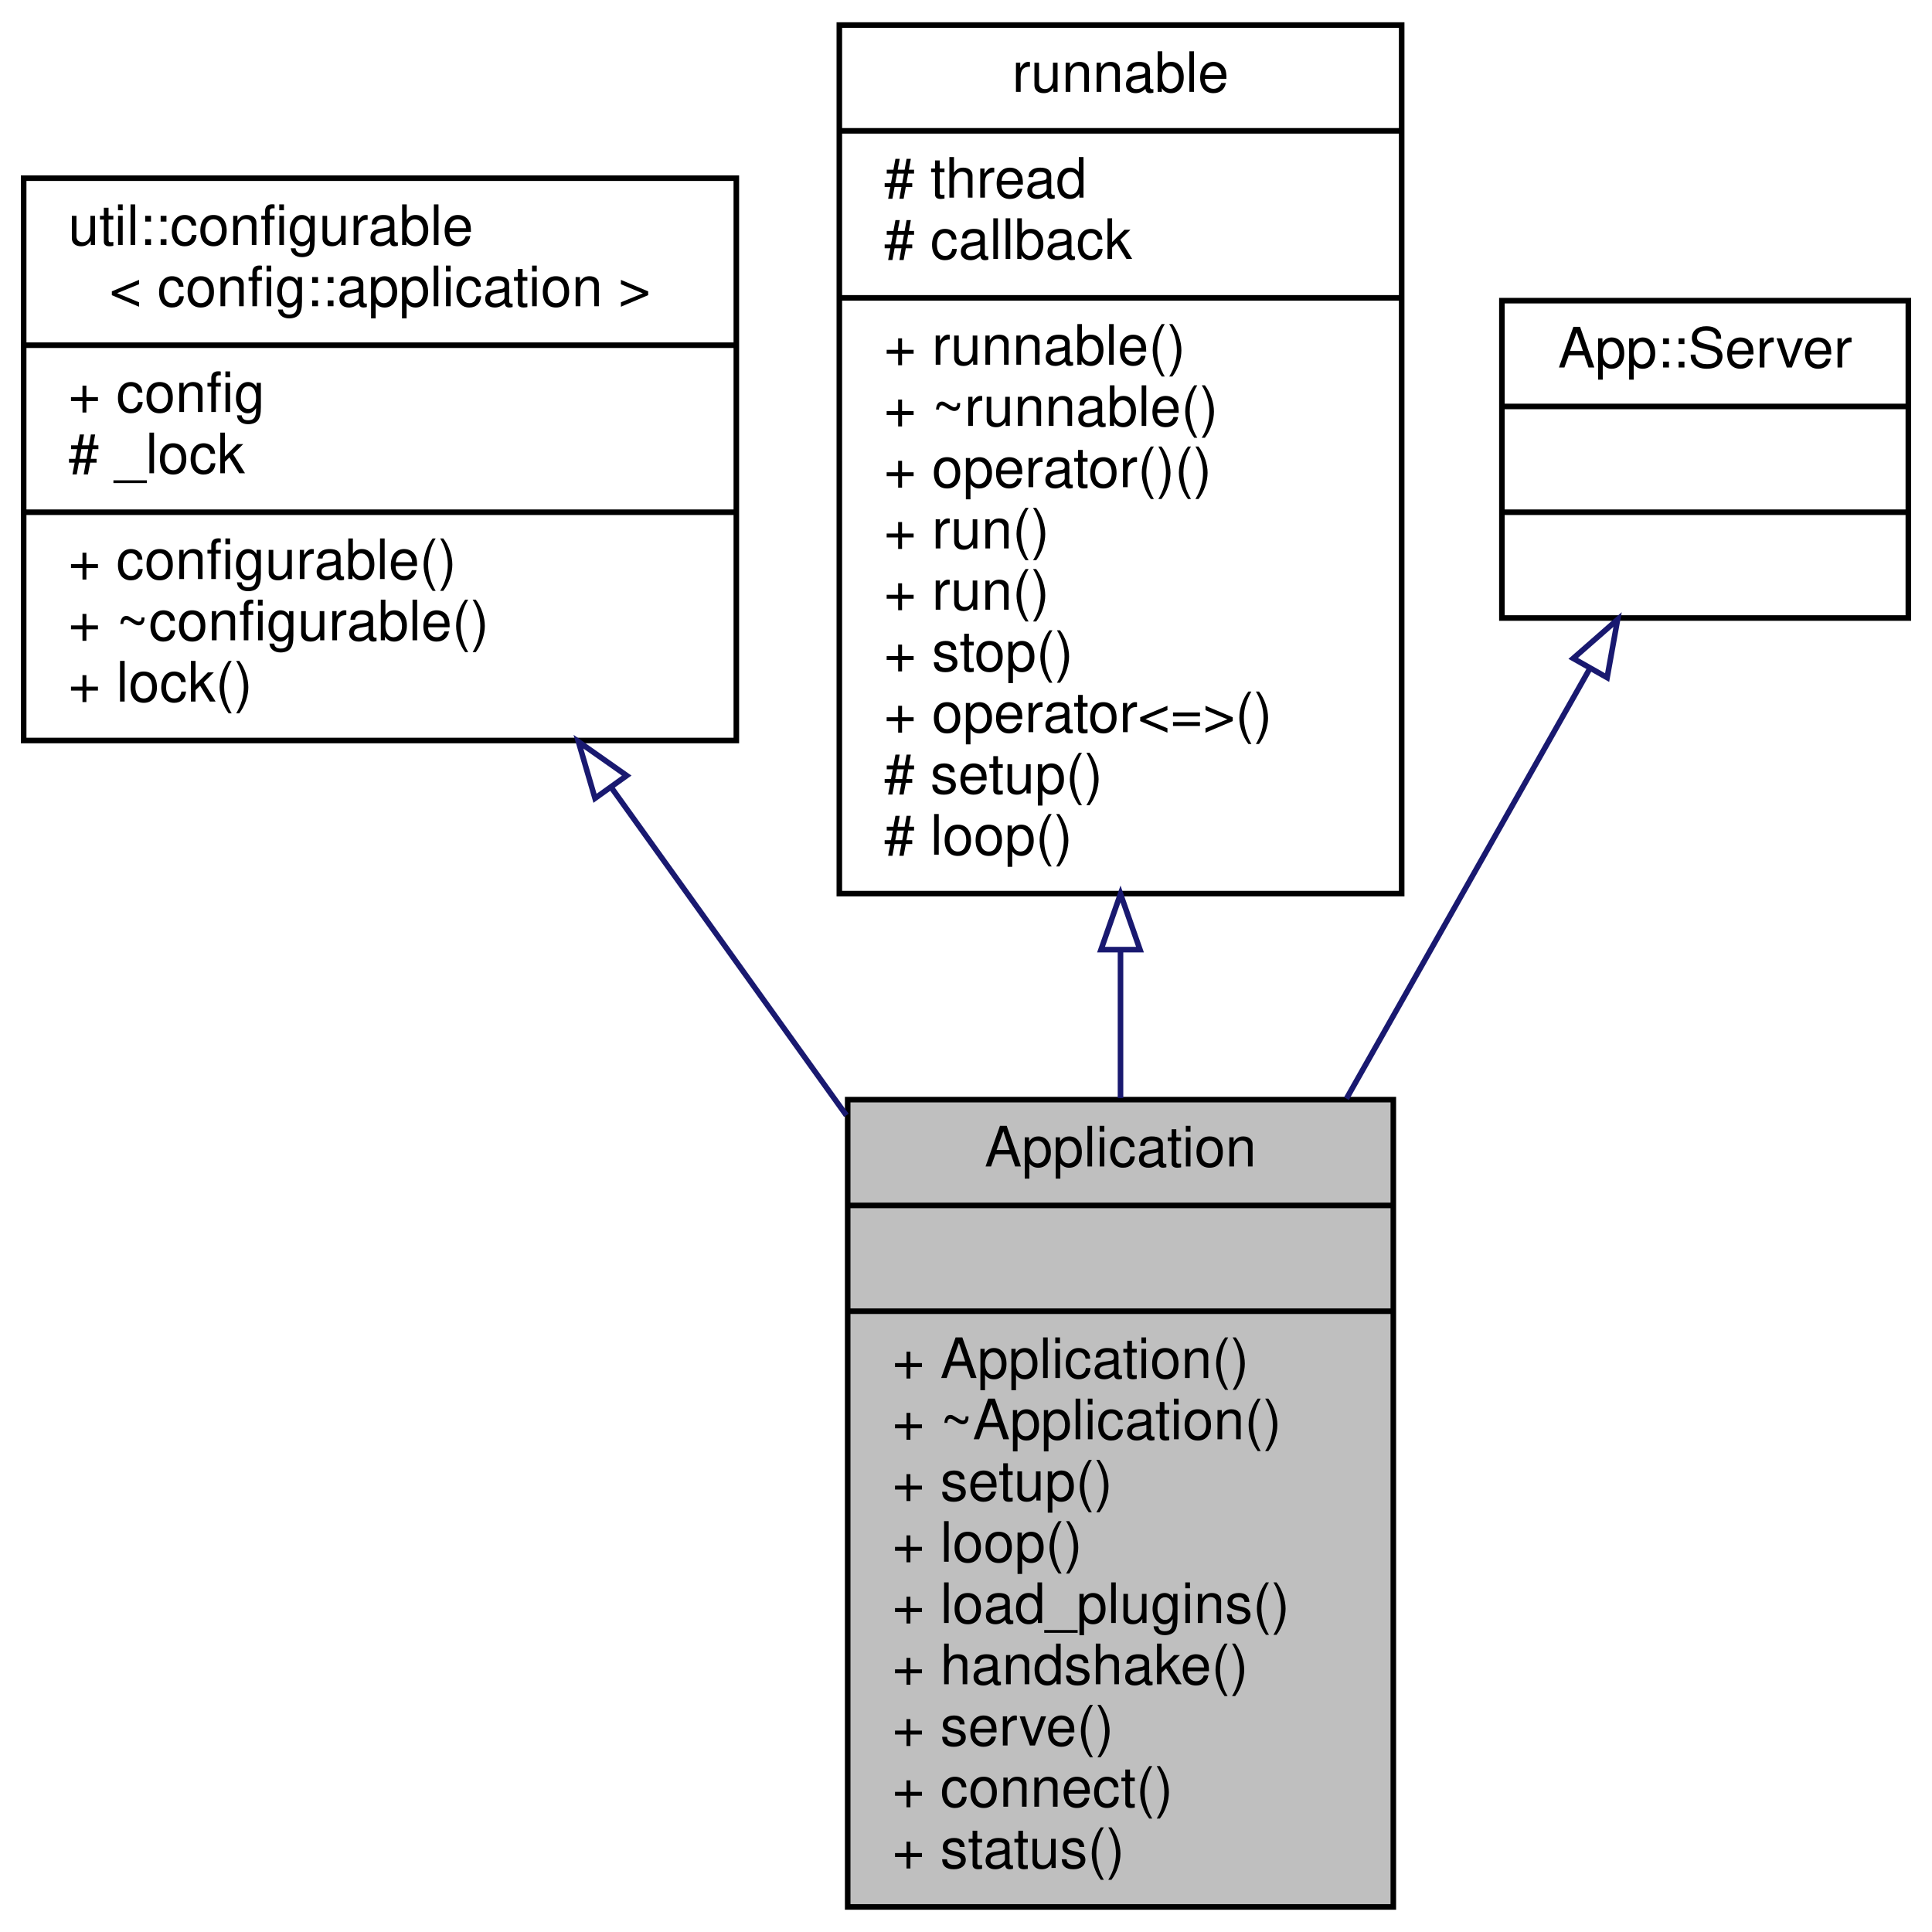
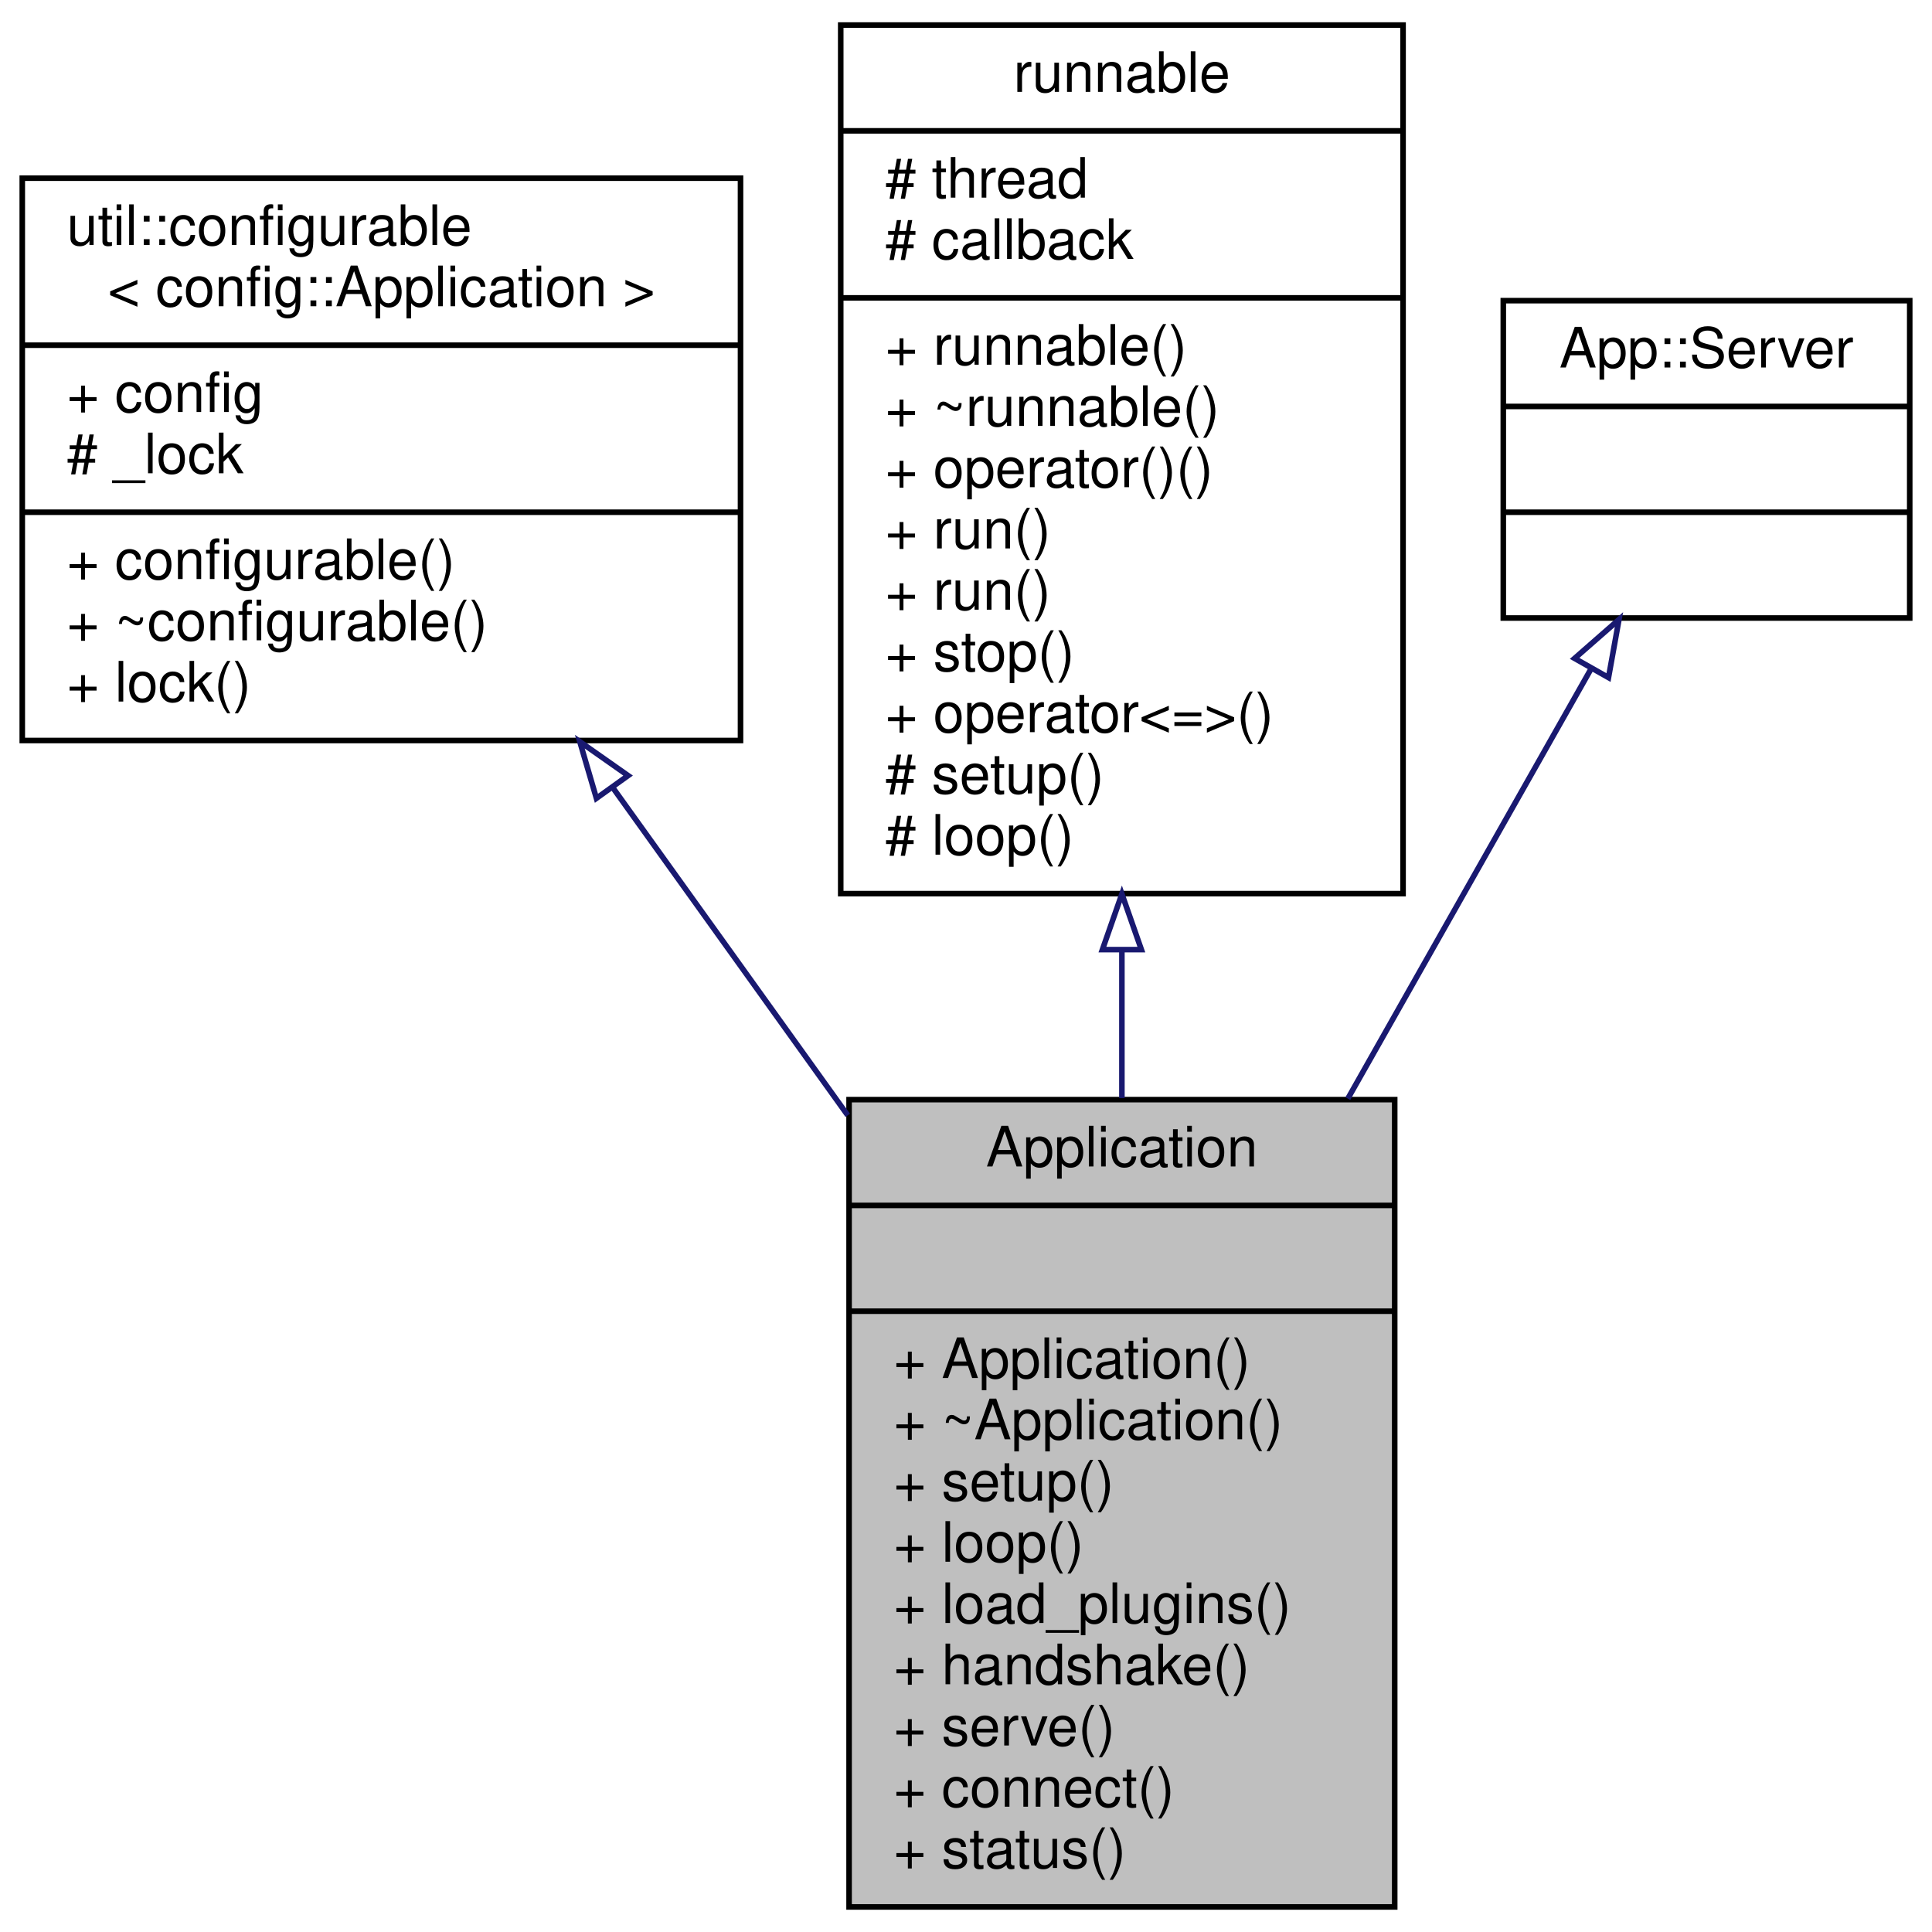
- <svg xmlns="http://www.w3.org/2000/svg" xmlns:xlink="http://www.w3.org/1999/xlink" width="347pt" height="347pt" viewBox="0.00 0.00 346.50 347.00">
+ <svg xmlns="http://www.w3.org/2000/svg" xmlns:xlink="http://www.w3.org/1999/xlink" width="347pt" height="347pt" viewBox="0.00 0.00 347.00 347.00">
  <g id="graph0" class="graph" transform="scale(1 1) rotate(0) translate(4 343)">
    <g id="node1" class="node">
      <g id="a_node1">
        <a xlink:title=" ">
-           <polygon fill="#bfbfbf" stroke="black" points="148,-0.5 148,-145.5 246,-145.5 246,-0.5 148,-0.5" />
-           <text text-anchor="middle" x="197" y="-133.5" font-family="Helvetica,sans-Serif" font-size="10.00">Application</text>
-           <polyline fill="none" stroke="black" points="148,-126.5 246,-126.5 " />
-           <text text-anchor="middle" x="197" y="-114.5" font-family="Helvetica,sans-Serif" font-size="10.00"> </text>
-           <polyline fill="none" stroke="black" points="148,-107.5 246,-107.5 " />
-           <text text-anchor="start" x="156" y="-95.5" font-family="Helvetica,sans-Serif" font-size="10.00">+ Application()</text>
-           <text text-anchor="start" x="156" y="-84.5" font-family="Helvetica,sans-Serif" font-size="10.00">+ ~Application()</text>
-           <text text-anchor="start" x="156" y="-73.5" font-family="Helvetica,sans-Serif" font-size="10.00">+ setup()</text>
-           <text text-anchor="start" x="156" y="-62.5" font-family="Helvetica,sans-Serif" font-size="10.00">+ loop()</text>
-           <text text-anchor="start" x="156" y="-51.5" font-family="Helvetica,sans-Serif" font-size="10.00">+ load_plugins()</text>
-           <text text-anchor="start" x="156" y="-40.5" font-family="Helvetica,sans-Serif" font-size="10.00">+ handshake()</text>
-           <text text-anchor="start" x="156" y="-29.5" font-family="Helvetica,sans-Serif" font-size="10.00">+ serve()</text>
-           <text text-anchor="start" x="156" y="-18.5" font-family="Helvetica,sans-Serif" font-size="10.00">+ connect()</text>
-           <text text-anchor="start" x="156" y="-7.5" font-family="Helvetica,sans-Serif" font-size="10.00">+ status()</text>
+           <polygon fill="#bfbfbf" stroke="black" points="148.5,-0.5 148.5,-145.5 246.5,-145.5 246.5,-0.5 148.5,-0.5" />
+           <text text-anchor="middle" x="197.5" y="-133.5" font-family="Helvetica,sans-Serif" font-size="10.00">Application</text>
+           <polyline fill="none" stroke="black" points="148.5,-126.5 246.5,-126.5 " />
+           <text text-anchor="middle" x="197.5" y="-114.5" font-family="Helvetica,sans-Serif" font-size="10.00"> </text>
+           <polyline fill="none" stroke="black" points="148.5,-107.5 246.5,-107.5 " />
+           <text text-anchor="start" x="156.5" y="-95.5" font-family="Helvetica,sans-Serif" font-size="10.00">+ Application()</text>
+           <text text-anchor="start" x="156.5" y="-84.5" font-family="Helvetica,sans-Serif" font-size="10.00">+ ~Application()</text>
+           <text text-anchor="start" x="156.5" y="-73.5" font-family="Helvetica,sans-Serif" font-size="10.00">+ setup()</text>
+           <text text-anchor="start" x="156.5" y="-62.5" font-family="Helvetica,sans-Serif" font-size="10.00">+ loop()</text>
+           <text text-anchor="start" x="156.5" y="-51.5" font-family="Helvetica,sans-Serif" font-size="10.00">+ load_plugins()</text>
+           <text text-anchor="start" x="156.5" y="-40.5" font-family="Helvetica,sans-Serif" font-size="10.00">+ handshake()</text>
+           <text text-anchor="start" x="156.5" y="-29.5" font-family="Helvetica,sans-Serif" font-size="10.00">+ serve()</text>
+           <text text-anchor="start" x="156.5" y="-18.5" font-family="Helvetica,sans-Serif" font-size="10.00">+ connect()</text>
+           <text text-anchor="start" x="156.5" y="-7.5" font-family="Helvetica,sans-Serif" font-size="10.00">+ status()</text>
        </a>
      </g>
    </g>
    <g id="node2" class="node">
      <g id="a_node2">
        <a target="_parent" xlink:href="../libpalliate/classutil_1_1configurable.html" xlink:title=" ">
-           <polygon fill="none" stroke="black" points="0,-210 0,-311 128,-311 128,-210 0,-210" />
+           <polygon fill="none" stroke="black" points="0,-210 0,-311 129,-311 129,-210 0,-210" />
          <text text-anchor="start" x="8" y="-299" font-family="Helvetica,sans-Serif" font-size="10.00">util::configurable</text>
-           <text text-anchor="middle" x="64" y="-288" font-family="Helvetica,sans-Serif" font-size="10.00">&lt; config::application &gt;</text>
-           <polyline fill="none" stroke="black" points="0,-281 128,-281 " />
+           <text text-anchor="middle" x="64.5" y="-288" font-family="Helvetica,sans-Serif" font-size="10.00">&lt; config::Application &gt;</text>
+           <polyline fill="none" stroke="black" points="0,-281 129,-281 " />
          <text text-anchor="start" x="8" y="-269" font-family="Helvetica,sans-Serif" font-size="10.00">+ config</text>
          <text text-anchor="start" x="8" y="-258" font-family="Helvetica,sans-Serif" font-size="10.00"># _lock</text>
-           <polyline fill="none" stroke="black" points="0,-251 128,-251 " />
+           <polyline fill="none" stroke="black" points="0,-251 129,-251 " />
          <text text-anchor="start" x="8" y="-239" font-family="Helvetica,sans-Serif" font-size="10.00">+ configurable()</text>
          <text text-anchor="start" x="8" y="-228" font-family="Helvetica,sans-Serif" font-size="10.00">+ ~configurable()</text>
          <text text-anchor="start" x="8" y="-217" font-family="Helvetica,sans-Serif" font-size="10.00">+ lock()</text>
        </a>
      </g>
    </g>
    <g id="edge1" class="edge">
-       <path fill="none" stroke="midnightblue" d="M105.48,-201.65C118.87,-182.97 133.86,-162.07 147.76,-142.68" />
-       <polygon fill="none" stroke="midnightblue" points="102.62,-199.62 99.64,-209.79 108.31,-203.7 102.62,-199.62" />
+       <path fill="none" stroke="midnightblue" d="M105.98,-201.65C119.37,-182.97 134.36,-162.07 148.26,-142.68" />
+       <polygon fill="none" stroke="midnightblue" points="103.12,-199.62 100.14,-209.79 108.81,-203.7 103.12,-199.62" />
    </g>
    <g id="node3" class="node">
      <g id="a_node3">
        <a target="_parent" xlink:href="../libpalliate/classrunnable.html" xlink:title=" ">
-           <polygon fill="none" stroke="black" points="146.5,-182.5 146.5,-338.5 247.5,-338.5 247.5,-182.5 146.5,-182.5" />
-           <text text-anchor="middle" x="197" y="-326.5" font-family="Helvetica,sans-Serif" font-size="10.00">runnable</text>
-           <polyline fill="none" stroke="black" points="146.5,-319.5 247.5,-319.5 " />
-           <text text-anchor="start" x="154.5" y="-307.5" font-family="Helvetica,sans-Serif" font-size="10.00"># thread</text>
-           <text text-anchor="start" x="154.5" y="-296.5" font-family="Helvetica,sans-Serif" font-size="10.00"># callback</text>
-           <polyline fill="none" stroke="black" points="146.5,-289.5 247.5,-289.5 " />
-           <text text-anchor="start" x="154.5" y="-277.5" font-family="Helvetica,sans-Serif" font-size="10.00">+ runnable()</text>
-           <text text-anchor="start" x="154.5" y="-266.5" font-family="Helvetica,sans-Serif" font-size="10.00">+ ~runnable()</text>
-           <text text-anchor="start" x="154.5" y="-255.5" font-family="Helvetica,sans-Serif" font-size="10.00">+ operator()()</text>
-           <text text-anchor="start" x="154.5" y="-244.5" font-family="Helvetica,sans-Serif" font-size="10.00">+ run()</text>
-           <text text-anchor="start" x="154.5" y="-233.5" font-family="Helvetica,sans-Serif" font-size="10.00">+ run()</text>
-           <text text-anchor="start" x="154.5" y="-222.5" font-family="Helvetica,sans-Serif" font-size="10.00">+ stop()</text>
-           <text text-anchor="start" x="154.5" y="-211.5" font-family="Helvetica,sans-Serif" font-size="10.00">+ operator&lt;=&gt;()</text>
-           <text text-anchor="start" x="154.5" y="-200.5" font-family="Helvetica,sans-Serif" font-size="10.00"># setup()</text>
-           <text text-anchor="start" x="154.5" y="-189.5" font-family="Helvetica,sans-Serif" font-size="10.00"># loop()</text>
+           <polygon fill="none" stroke="black" points="147,-182.5 147,-338.5 248,-338.5 248,-182.5 147,-182.5" />
+           <text text-anchor="middle" x="197.5" y="-326.5" font-family="Helvetica,sans-Serif" font-size="10.00">runnable</text>
+           <polyline fill="none" stroke="black" points="147,-319.5 248,-319.5 " />
+           <text text-anchor="start" x="155" y="-307.5" font-family="Helvetica,sans-Serif" font-size="10.00"># thread</text>
+           <text text-anchor="start" x="155" y="-296.5" font-family="Helvetica,sans-Serif" font-size="10.00"># callback</text>
+           <polyline fill="none" stroke="black" points="147,-289.5 248,-289.5 " />
+           <text text-anchor="start" x="155" y="-277.5" font-family="Helvetica,sans-Serif" font-size="10.00">+ runnable()</text>
+           <text text-anchor="start" x="155" y="-266.5" font-family="Helvetica,sans-Serif" font-size="10.00">+ ~runnable()</text>
+           <text text-anchor="start" x="155" y="-255.5" font-family="Helvetica,sans-Serif" font-size="10.00">+ operator()()</text>
+           <text text-anchor="start" x="155" y="-244.5" font-family="Helvetica,sans-Serif" font-size="10.00">+ run()</text>
+           <text text-anchor="start" x="155" y="-233.5" font-family="Helvetica,sans-Serif" font-size="10.00">+ run()</text>
+           <text text-anchor="start" x="155" y="-222.5" font-family="Helvetica,sans-Serif" font-size="10.00">+ stop()</text>
+           <text text-anchor="start" x="155" y="-211.5" font-family="Helvetica,sans-Serif" font-size="10.00">+ operator&lt;=&gt;()</text>
+           <text text-anchor="start" x="155" y="-200.5" font-family="Helvetica,sans-Serif" font-size="10.00"># setup()</text>
+           <text text-anchor="start" x="155" y="-189.5" font-family="Helvetica,sans-Serif" font-size="10.00"># loop()</text>
        </a>
      </g>
    </g>
    <g id="edge2" class="edge">
-       <path fill="none" stroke="midnightblue" d="M197,-172.42C197,-163.49 197,-154.5 197,-145.77" />
-       <polygon fill="none" stroke="midnightblue" points="193.5,-172.44 197,-182.44 200.5,-172.44 193.5,-172.44" />
+       <path fill="none" stroke="midnightblue" d="M197.5,-172.42C197.5,-163.49 197.5,-154.5 197.5,-145.77" />
+       <polygon fill="none" stroke="midnightblue" points="194,-172.44 197.5,-182.44 201,-172.44 194,-172.44" />
    </g>
    <g id="node4" class="node">
      <g id="a_node4">
        <a xlink:title=" ">
-           <polygon fill="none" stroke="black" points="265.5,-232 265.5,-289 338.5,-289 338.5,-232 265.5,-232" />
-           <text text-anchor="middle" x="302" y="-277" font-family="Helvetica,sans-Serif" font-size="10.00">App::Server</text>
-           <polyline fill="none" stroke="black" points="265.5,-270 338.5,-270 " />
-           <text text-anchor="middle" x="302" y="-258" font-family="Helvetica,sans-Serif" font-size="10.00"> </text>
-           <polyline fill="none" stroke="black" points="265.5,-251 338.5,-251 " />
-           <text text-anchor="middle" x="302" y="-239" font-family="Helvetica,sans-Serif" font-size="10.00"> </text>
+           <polygon fill="none" stroke="black" points="266,-232 266,-289 339,-289 339,-232 266,-232" />
+           <text text-anchor="middle" x="302.5" y="-277" font-family="Helvetica,sans-Serif" font-size="10.00">App::Server</text>
+           <polyline fill="none" stroke="black" points="266,-270 339,-270 " />
+           <text text-anchor="middle" x="302.5" y="-258" font-family="Helvetica,sans-Serif" font-size="10.00"> </text>
+           <polyline fill="none" stroke="black" points="266,-251 339,-251 " />
+           <text text-anchor="middle" x="302.5" y="-239" font-family="Helvetica,sans-Serif" font-size="10.00"> </text>
        </a>
      </g>
    </g>
    <g id="edge3" class="edge">
-       <path fill="none" stroke="midnightblue" d="M281.19,-222.74C268.74,-200.73 252.48,-172.01 237.58,-145.68" />
-       <polygon fill="none" stroke="midnightblue" points="278.31,-224.75 286.28,-231.73 284.4,-221.3 278.31,-224.75" />
+       <path fill="none" stroke="midnightblue" d="M281.69,-222.74C269.24,-200.73 252.98,-172.01 238.08,-145.68" />
+       <polygon fill="none" stroke="midnightblue" points="278.81,-224.75 286.78,-231.73 284.9,-221.3 278.81,-224.75" />
    </g>
  </g>
</svg>
